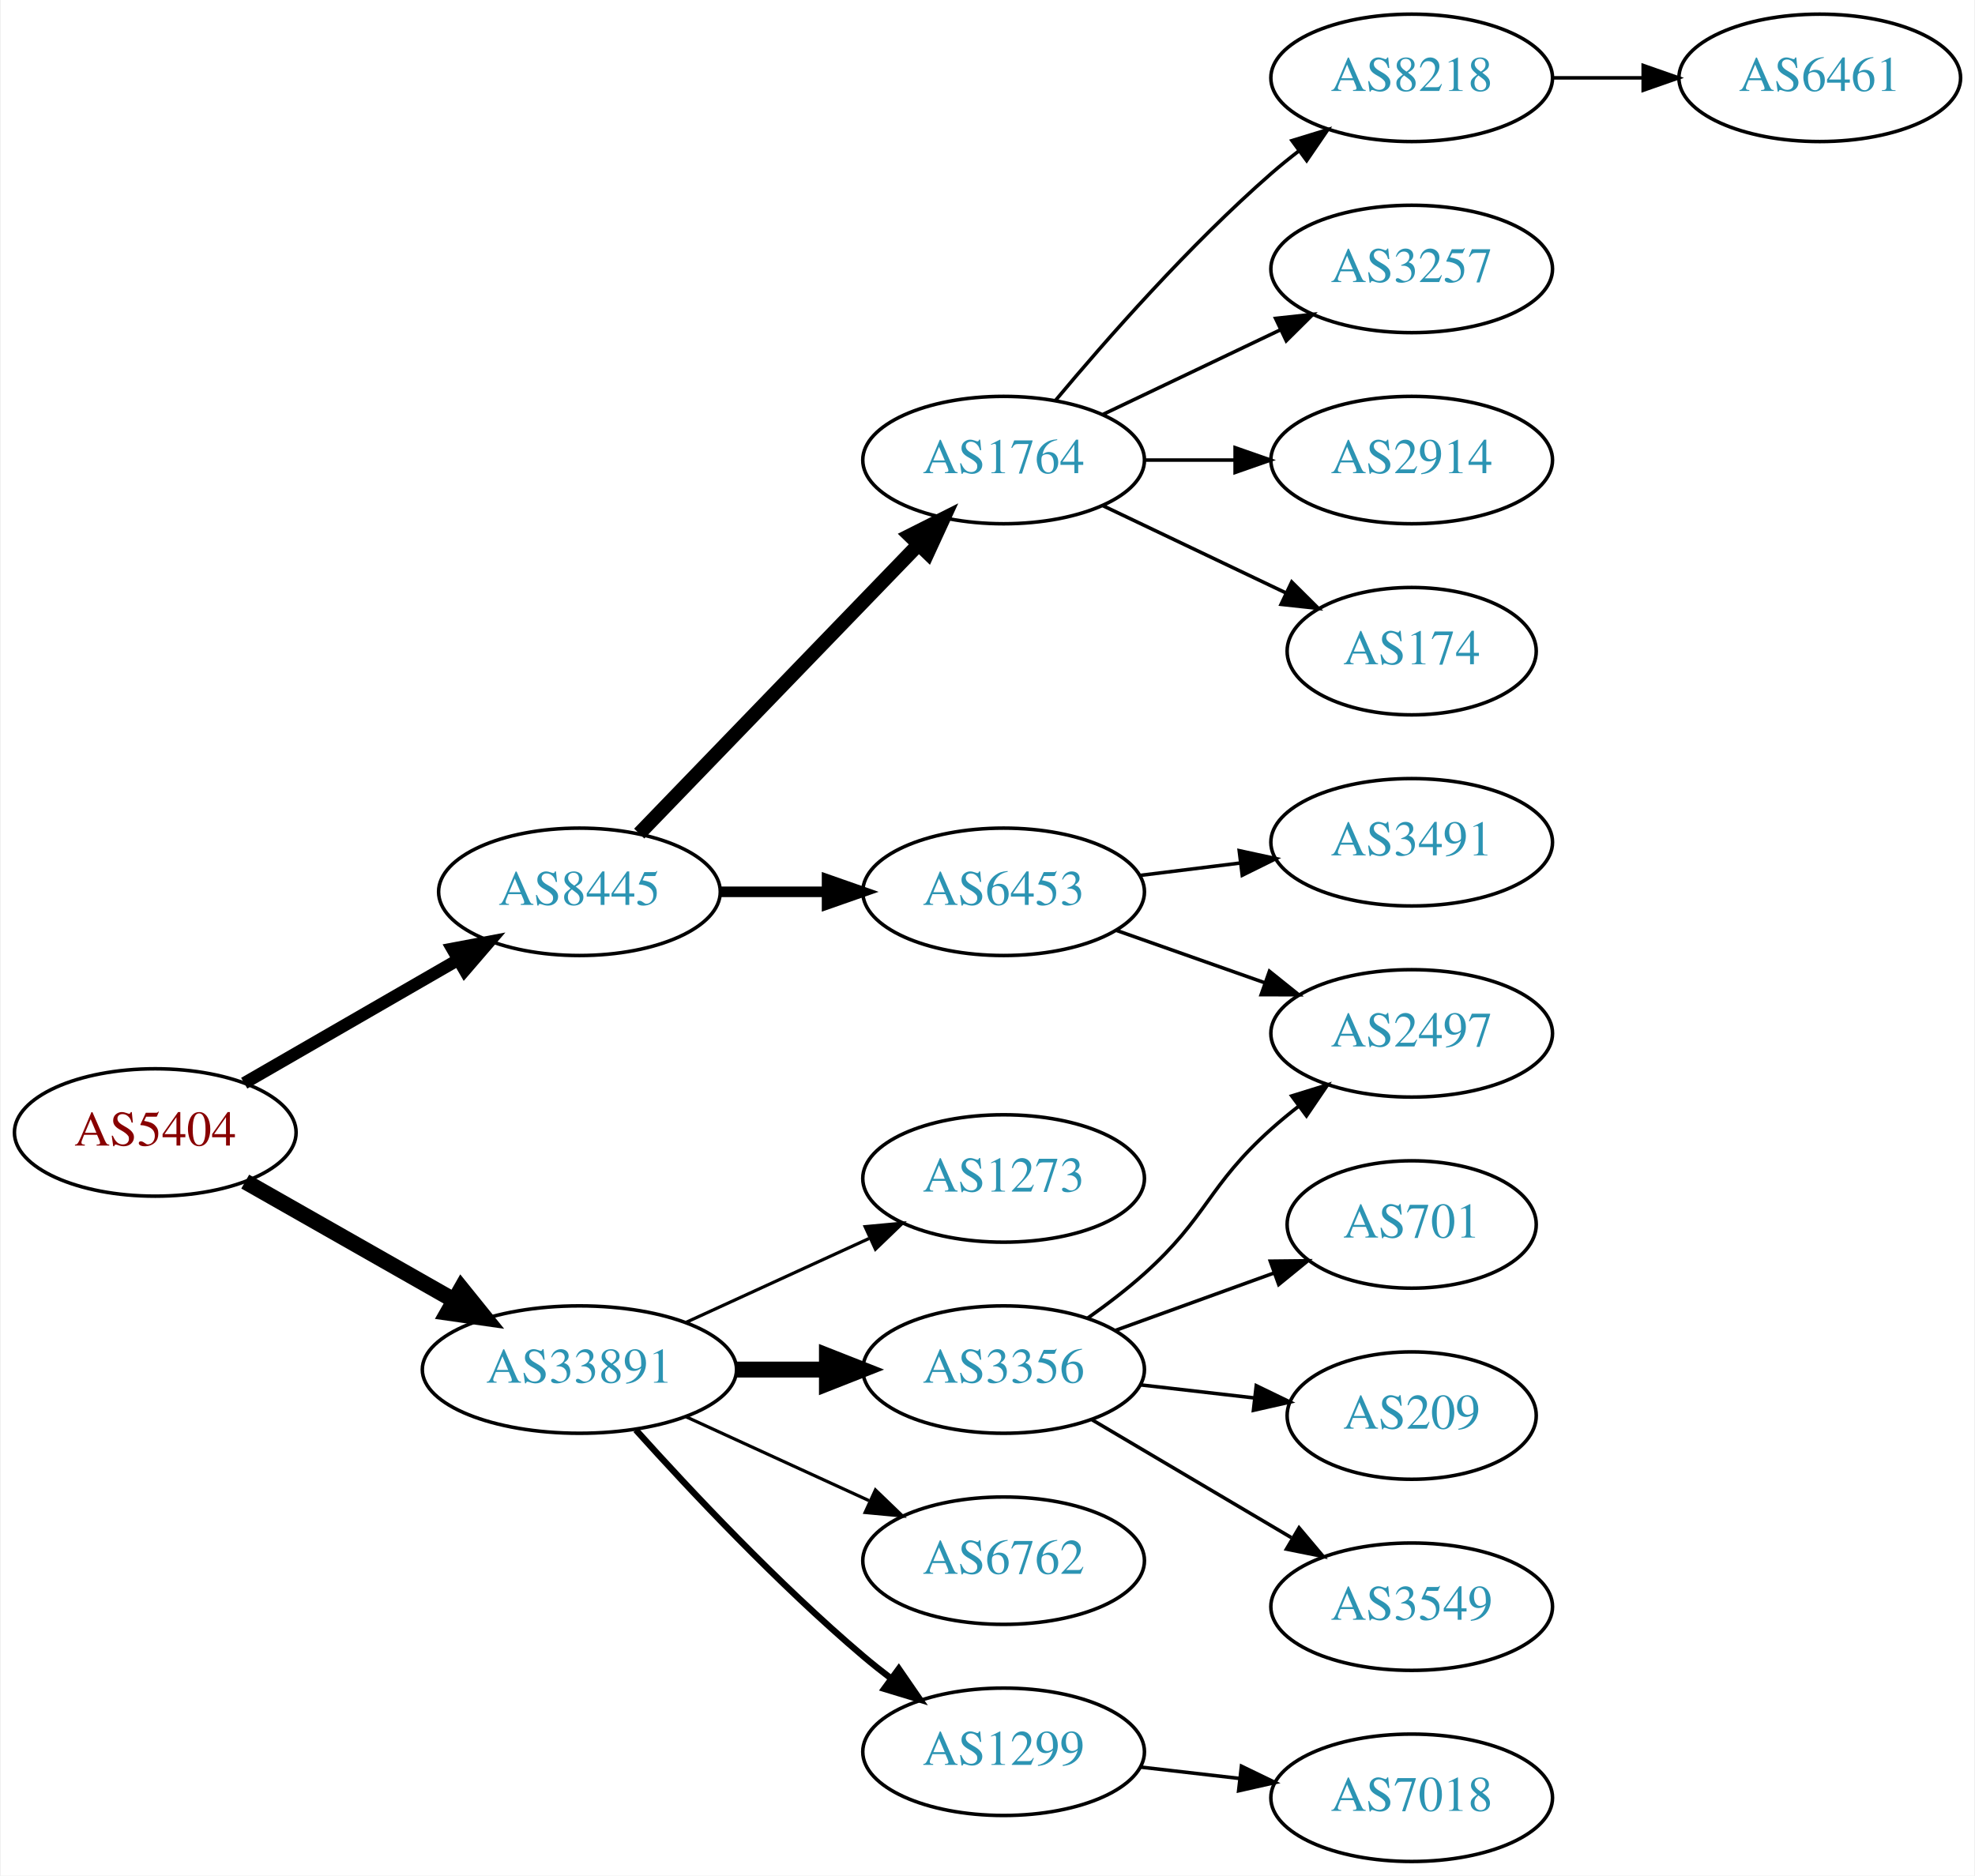
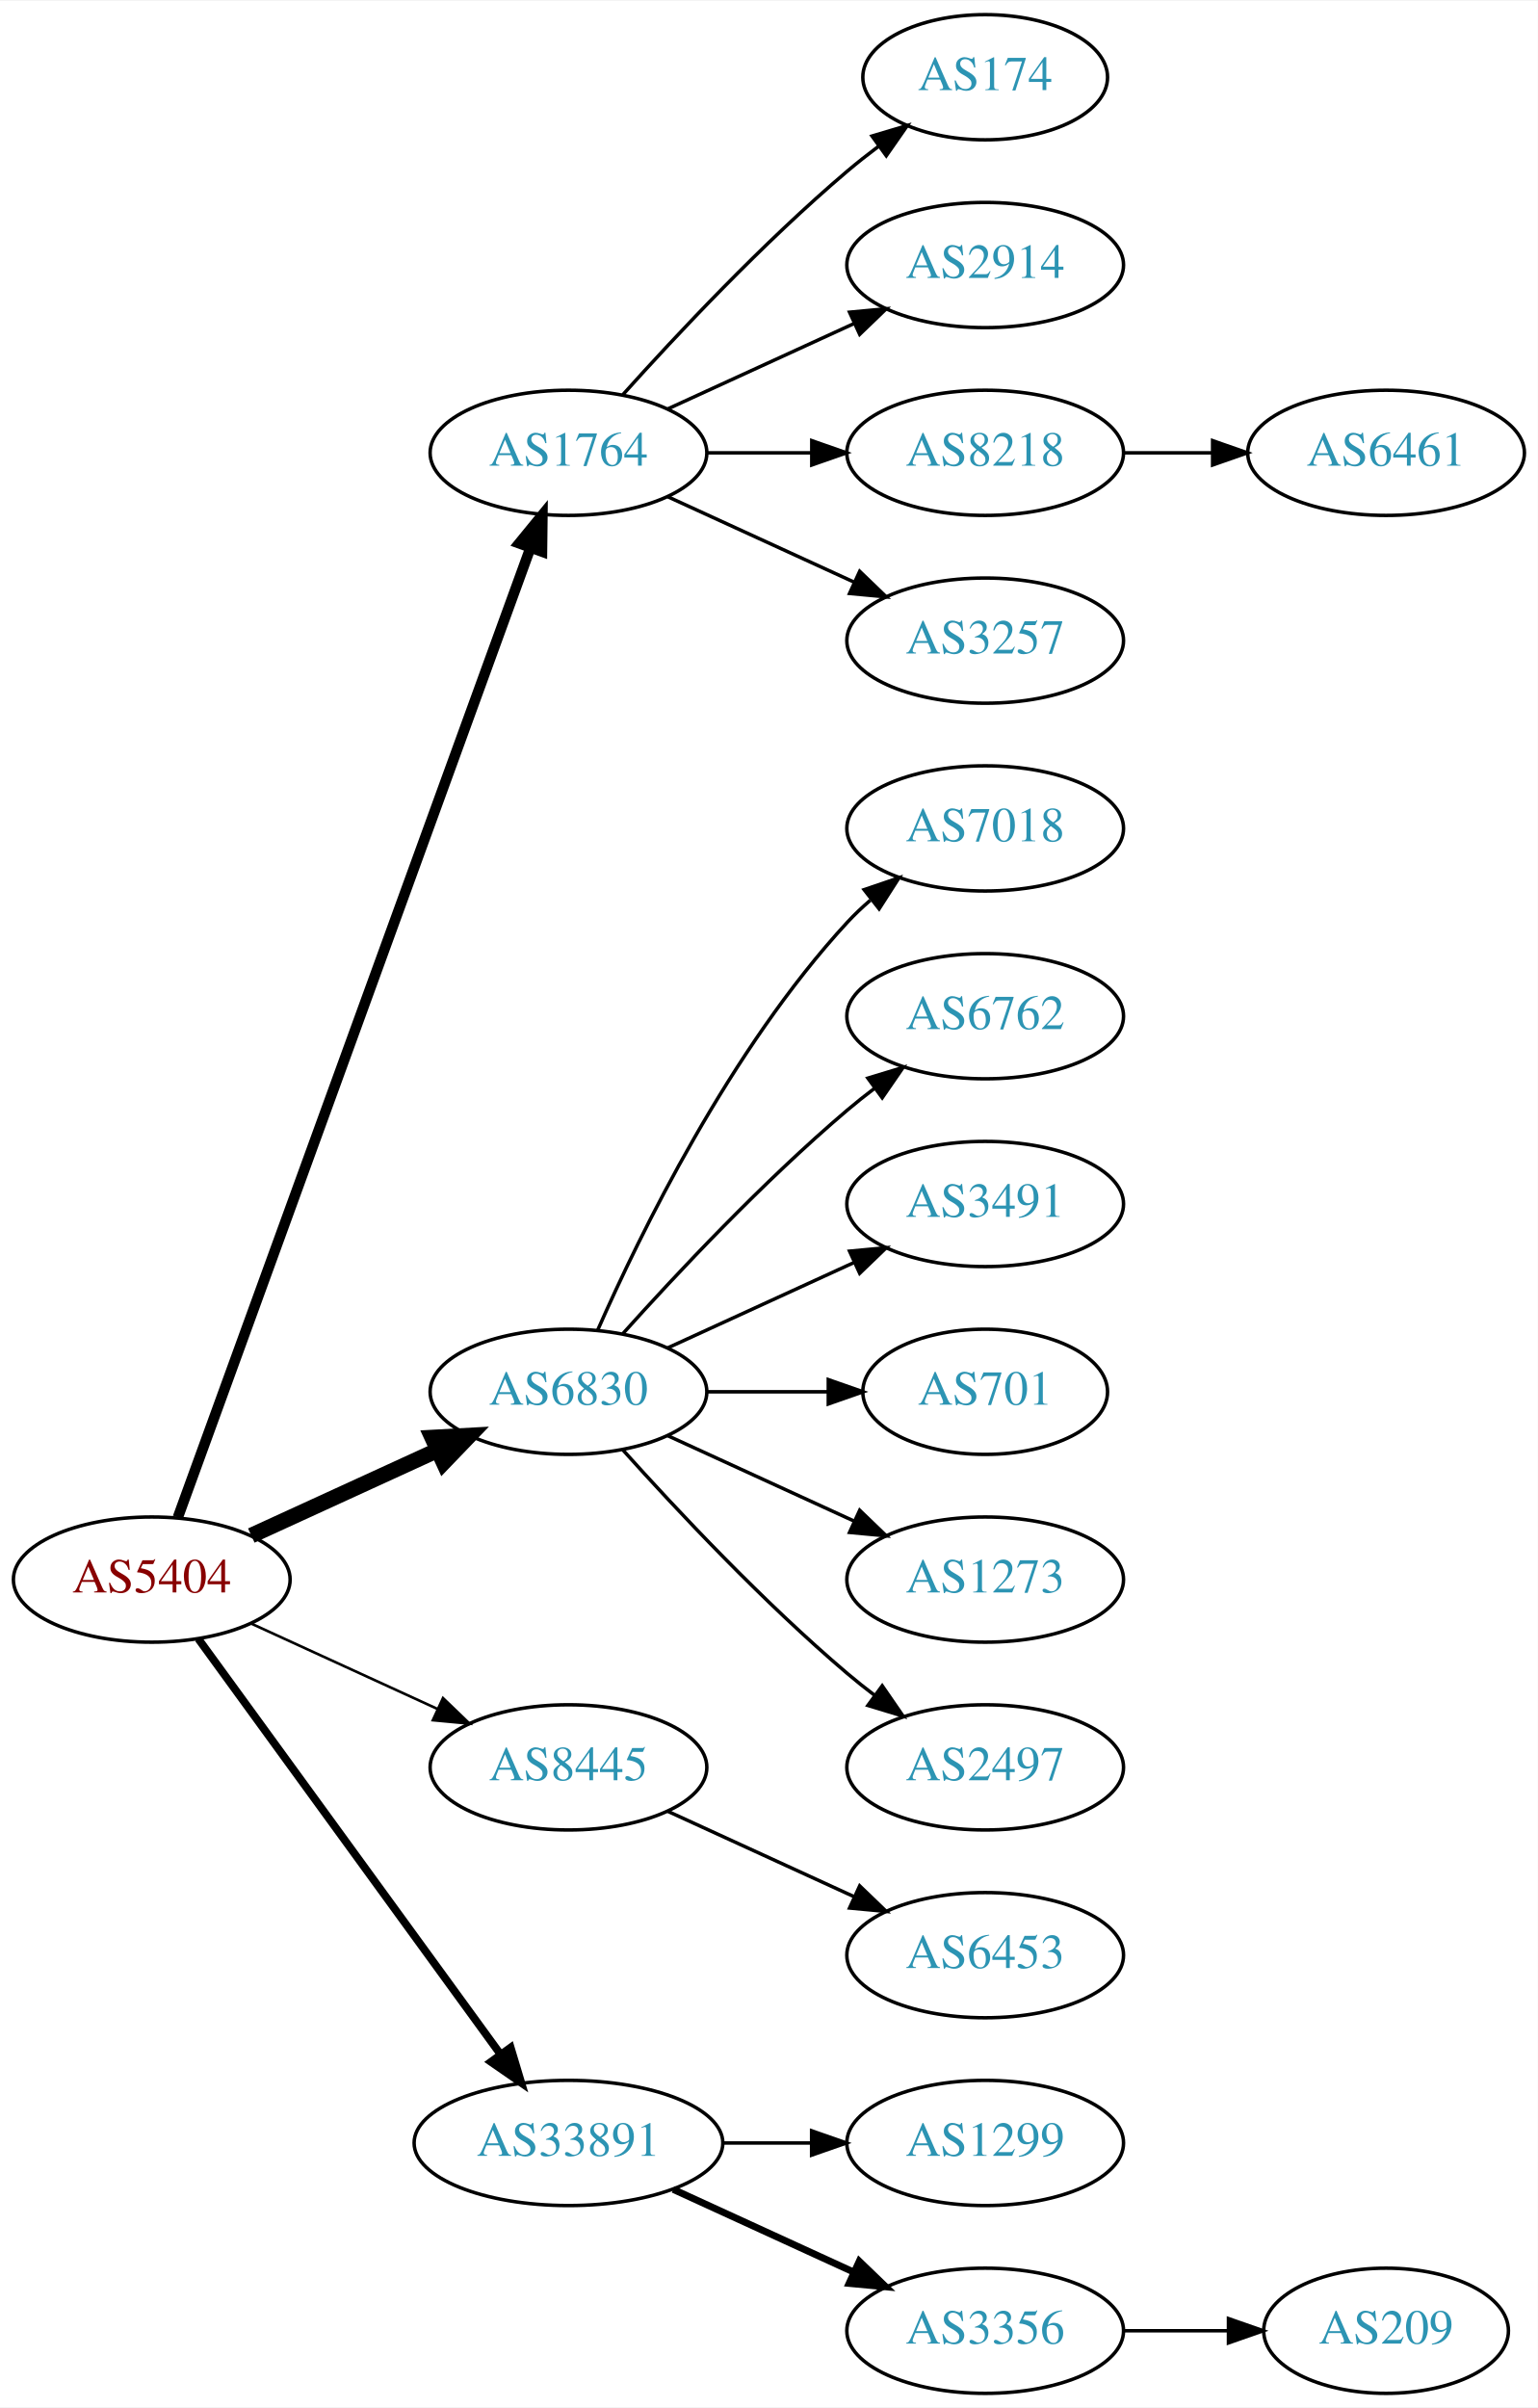
- <svg xmlns="http://www.w3.org/2000/svg" xmlns:xlink="http://www.w3.org/1999/xlink" width="558pt" height="530pt" viewBox="0.00 0.00 557.56 530.00">
-   <g id="graph0" class="graph" transform="scale(1 1) rotate(0) translate(4 526)">
-     <polygon fill="white" stroke="none" points="-4,4 -4,-526 553.564,-526 553.564,4 -4,4" />
+ <svg xmlns="http://www.w3.org/2000/svg" xmlns:xlink="http://www.w3.org/1999/xlink" width="442pt" height="692pt" viewBox="0.00 0.00 442.27 692.00">
+   <g id="graph0" class="graph" transform="scale(1 1) rotate(0) translate(4 688)">
+     <polygon fill="white" stroke="none" points="-4,4 -4,-688 438.271,-688 438.271,4 -4,4" />
    <g id="node1" class="node">
      <g id="a_node1">
        <a xlink:href="/asn/5404" xlink:title="AS5404 ~ ASN conova communications GmbH [AT]">
-           <ellipse fill="#ffffff" stroke="black" cx="39.647" cy="-206" rx="39.794" ry="18" />
-           <text text-anchor="middle" x="39.647" y="-202.3" font-family="Times,serif" font-size="14.00" fill="#880000">AS5404</text>
+           <ellipse fill="#ffffff" stroke="black" cx="39.647" cy="-234" rx="39.794" ry="18" />
+           <text text-anchor="middle" x="39.647" y="-230.3" font-family="Times,serif" font-size="14.00" fill="#880000">AS5404</text>
        </a>
      </g>
    </g>
    <g id="node2" class="node">
      <g id="a_node2">
-         <a xlink:href="/asn/8445" xlink:title="AS8445 ~ SALZBURG-AG-AS [AT]">
-           <ellipse fill="#ffffff" stroke="black" cx="159.489" cy="-274" rx="39.794" ry="18" />
-           <text text-anchor="middle" x="159.489" y="-270.3" font-family="Times,serif" font-size="14.00" fill="#2c94b3">AS8445</text>
+         <a xlink:href="/asn/1764" xlink:title="AS1764 ~ NEXTLAYER-AS [AT]">
+           <ellipse fill="#ffffff" stroke="black" cx="159.489" cy="-558" rx="39.794" ry="18" />
+           <text text-anchor="middle" x="159.489" y="-554.3" font-family="Times,serif" font-size="14.00" fill="#2c94b3">AS1764</text>
        </a>
      </g>
    </g>
    <g id="edge1" class="edge">
-       <path fill="none" stroke="black" stroke-width="3.5" d="M64.778,-219.925C82.217,-229.988 105.991,-243.707 125.229,-254.808" />
-       <polygon fill="black" stroke="black" stroke-width="3.5" points="123.574,-257.893 133.985,-259.86 127.073,-251.83 123.574,-257.893" />
+       <path fill="none" stroke="black" stroke-width="3" d="M47.15,-251.881C66.707,-305.651 125.074,-466.129 148.549,-530.67" />
+       <polygon fill="black" stroke="black" stroke-width="3" points="145.298,-531.973 152.006,-540.174 151.877,-529.58 145.298,-531.973" />
    </g>
    <g id="node3" class="node">
      <g id="a_node3">
-         <a xlink:href="/asn/33891" xlink:title="AS33891 ~ CORE-BACKBONE GMBH GLOBAL NETWORK [DE]">
-           <ellipse fill="#ffffff" stroke="black" cx="159.489" cy="-139" rx="44.393" ry="18" />
-           <text text-anchor="middle" x="159.489" y="-135.3" font-family="Times,serif" font-size="14.00" fill="#2c94b3">AS33891</text>
+         <a xlink:href="/asn/6830" xlink:title="AS6830 ~ LGI-UPC [AT]">
+           <ellipse fill="#ffffff" stroke="black" cx="159.489" cy="-288" rx="39.794" ry="18" />
+           <text text-anchor="middle" x="159.489" y="-284.3" font-family="Times,serif" font-size="14.00" fill="#2c94b3">AS6830</text>
        </a>
      </g>
    </g>
    <g id="edge2" class="edge">
-       <path fill="none" stroke="black" stroke-width="4.5" d="M65.064,-192.118C82.097,-182.433 105.069,-169.372 123.972,-158.625" />
-       <polygon fill="black" stroke="black" stroke-width="4.5" points="126.133,-161.925 132.88,-153.56 122.241,-155.08 126.133,-161.925" />
+       <path fill="none" stroke="black" stroke-width="4.5" d="M68.275,-246.661C84.232,-253.973 104.503,-263.261 121.786,-271.181" />
+       <polygon fill="black" stroke="black" stroke-width="4.5" points="120.302,-274.832 131.033,-275.419 123.583,-267.673 120.302,-274.832" />
    </g>
    <g id="node4" class="node">
      <g id="a_node4">
-         <a xlink:href="/asn/6453" xlink:title="AS6453 ~ TATA COMMUNICATIONS (AMERICA) INC [US]">
-           <ellipse fill="#ffffff" stroke="black" cx="279.332" cy="-274" rx="39.794" ry="18" />
-           <text text-anchor="middle" x="279.332" y="-270.3" font-family="Times,serif" font-size="14.00" fill="#2c94b3">AS6453</text>
+         <a xlink:href="/asn/8445" xlink:title="AS8445 ~ SALZBURG-AG-AS [AT]">
+           <ellipse fill="#ffffff" stroke="black" cx="159.489" cy="-180" rx="39.794" ry="18" />
+           <text text-anchor="middle" x="159.489" y="-176.3" font-family="Times,serif" font-size="14.00" fill="#2c94b3">AS8445</text>
        </a>
      </g>
    </g>
    <g id="edge3" class="edge">
-       <path fill="none" stroke="black" stroke-width="3" d="M199.402,-274C208.955,-274 219.305,-274 229.267,-274" />
-       <polygon fill="black" stroke="black" stroke-width="3" points="229.46,-277.5 239.46,-274 229.46,-270.5 229.46,-277.5" />
+       <path fill="none" stroke="black" stroke-width="0.75" d="M68.275,-221.339C84.232,-214.027 104.503,-204.739 121.786,-196.819" />
+       <polygon fill="black" stroke="black" stroke-width="0.75" points="123.4,-199.929 131.033,-192.581 120.484,-193.565 123.4,-199.929" />
    </g>
    <g id="node5" class="node">
      <g id="a_node5">
-         <a xlink:href="/asn/1764" xlink:title="AS1764 ~ NEXTLAYER-AS [AT]">
+         <a xlink:href="/asn/33891" xlink:title="AS33891 ~ CORE-BACKBONE GMBH GLOBAL NETWORK [DE]">
+           <ellipse fill="#ffffff" stroke="black" cx="159.489" cy="-72" rx="44.393" ry="18" />
+           <text text-anchor="middle" x="159.489" y="-68.3" font-family="Times,serif" font-size="14.00" fill="#2c94b3">AS33891</text>
+         </a>
+       </g>
+     </g>
+     <g id="edge4" class="edge">
+       <path fill="none" stroke="black" stroke-width="2.25" d="M53.035,-216.969C73.757,-188.483 115.56,-131.015 139.848,-97.626" />
+       <polygon fill="black" stroke="black" stroke-width="2.25" points="142.86,-99.436 145.912,-89.29 137.199,-95.318 142.86,-99.436" />
+     </g>
+     <g id="node6" class="node">
+       <g id="a_node6">
+         <a xlink:href="/asn/174" xlink:title="AS174 ~ Cogent Communications [US]">
+           <ellipse fill="#ffffff" stroke="black" cx="279.332" cy="-666" rx="35.194" ry="18" />
+           <text text-anchor="middle" x="279.332" y="-662.3" font-family="Times,serif" font-size="14.00" fill="#2c94b3">AS174</text>
+         </a>
+       </g>
+     </g>
+     <g id="edge5" class="edge">
+       <path fill="none" stroke="black" d="M175.135,-574.725C190.436,-591.765 215.533,-618.523 239.685,-639 242.537,-641.418 245.602,-643.833 248.714,-646.169" />
+       <polygon fill="black" stroke="black" points="246.787,-649.095 256.942,-652.116 250.887,-643.422 246.787,-649.095" />
+     </g>
+     <g id="node7" class="node">
+       <g id="a_node7">
+         <a xlink:href="/asn/2914" xlink:title="AS2914 ~ NTT America, Inc. [US]">
+           <ellipse fill="#ffffff" stroke="black" cx="279.332" cy="-612" rx="39.794" ry="18" />
+           <text text-anchor="middle" x="279.332" y="-608.3" font-family="Times,serif" font-size="14.00" fill="#2c94b3">AS2914</text>
+         </a>
+       </g>
+     </g>
+     <g id="edge6" class="edge">
+       <path fill="none" stroke="black" d="M188.118,-570.661C204.075,-577.973 224.345,-587.261 241.628,-595.181" />
+       <polygon fill="black" stroke="black" points="240.327,-598.435 250.876,-599.419 243.243,-592.071 240.327,-598.435" />
+     </g>
+     <g id="node8" class="node">
+       <g id="a_node8">
+         <a xlink:href="/asn/8218" xlink:title="AS8218 ~ legacy Neotelecoms [FR]">
+           <ellipse fill="#ffffff" stroke="black" cx="279.332" cy="-558" rx="39.794" ry="18" />
+           <text text-anchor="middle" x="279.332" y="-554.3" font-family="Times,serif" font-size="14.00" fill="#2c94b3">AS8218</text>
+         </a>
+       </g>
+     </g>
+     <g id="edge7" class="edge">
+       <path fill="none" stroke="black" d="M199.402,-558C208.955,-558 219.305,-558 229.267,-558" />
+       <polygon fill="black" stroke="black" points="229.46,-561.5 239.46,-558 229.46,-554.5 229.46,-561.5" />
+     </g>
+     <g id="node9" class="node">
+       <g id="a_node9">
+         <a xlink:href="/asn/3257" xlink:title="AS3257 ~ GTT [DE]">
+           <ellipse fill="#ffffff" stroke="black" cx="279.332" cy="-504" rx="39.794" ry="18" />
+           <text text-anchor="middle" x="279.332" y="-500.3" font-family="Times,serif" font-size="14.00" fill="#2c94b3">AS3257</text>
+         </a>
+       </g>
+     </g>
+     <g id="edge8" class="edge">
+       <path fill="none" stroke="black" d="M188.118,-545.339C204.075,-538.027 224.345,-528.739 241.628,-520.819" />
+       <polygon fill="black" stroke="black" points="243.243,-523.929 250.876,-516.581 240.327,-517.565 243.243,-523.929" />
+     </g>
+     <g id="node11" class="node">
+       <g id="a_node11">
+         <a xlink:href="/asn/7018" xlink:title="AS7018 ~ AT&amp;T Services, Inc. [US]">
+           <ellipse fill="#ffffff" stroke="black" cx="279.332" cy="-450" rx="39.794" ry="18" />
+           <text text-anchor="middle" x="279.332" y="-446.3" font-family="Times,serif" font-size="14.00" fill="#2c94b3">AS7018</text>
+         </a>
+       </g>
+     </g>
+     <g id="edge10" class="edge">
+       <path fill="none" stroke="black" d="M167.905,-305.761C179.973,-333.183 205.944,-386.473 239.685,-423 241.716,-425.198 243.954,-427.319 246.301,-429.34" />
+       <polygon fill="black" stroke="black" points="244.513,-432.386 254.545,-435.794 248.828,-426.874 244.513,-432.386" />
+     </g>
+     <g id="node12" class="node">
+       <g id="a_node12">
+         <a xlink:href="/asn/6762" xlink:title="AS6762 ~ TELECOM ITALIA SPARKLE S.p.A. [IT]">
          <ellipse fill="#ffffff" stroke="black" cx="279.332" cy="-396" rx="39.794" ry="18" />
-           <text text-anchor="middle" x="279.332" y="-392.3" font-family="Times,serif" font-size="14.00" fill="#2c94b3">AS1764</text>
-         </a>
-       </g>
-     </g>
-     <g id="edge4" class="edge">
-       <path fill="none" stroke="black" stroke-width="4" d="M176.382,-290.453C196.676,-311.464 231.946,-347.978 255.215,-372.068" />
-       <polygon fill="black" stroke="black" stroke-width="4" points="252.849,-374.657 262.314,-379.418 257.884,-369.793 252.849,-374.657" />
+           <text text-anchor="middle" x="279.332" y="-392.3" font-family="Times,serif" font-size="14.00" fill="#2c94b3">AS6762</text>
+         </a>
+       </g>
+     </g>
+     <g id="edge11" class="edge">
+       <path fill="none" stroke="black" d="M175.135,-304.725C190.436,-321.765 215.533,-348.523 239.685,-369 242.182,-371.117 244.843,-373.232 247.554,-375.293" />
+       <polygon fill="black" stroke="black" points="245.591,-378.194 255.73,-381.266 249.72,-372.541 245.591,-378.194" />
    </g>
    <g id="node13" class="node">
      <g id="a_node13">
-         <a xlink:href="/asn/3356" xlink:title="AS3356 ~ Level 3 Parent, LLC [US]">
-           <ellipse fill="#ffffff" stroke="black" cx="279.332" cy="-139" rx="39.794" ry="18" />
-           <text text-anchor="middle" x="279.332" y="-135.3" font-family="Times,serif" font-size="14.00" fill="#2c94b3">AS3356</text>
+         <a xlink:href="/asn/3491" xlink:title="AS3491 ~ PCCW Global, Inc. [US]">
+           <ellipse fill="#ffffff" stroke="black" cx="279.332" cy="-342" rx="39.794" ry="18" />
+           <text text-anchor="middle" x="279.332" y="-338.3" font-family="Times,serif" font-size="14.00" fill="#2c94b3">AS3491</text>
        </a>
      </g>
    </g>
    <g id="edge12" class="edge">
-       <path fill="none" stroke="black" stroke-width="4.5" d="M203.7,-139C212.013,-139 220.775,-139 229.258,-139" />
-       <polygon fill="black" stroke="black" stroke-width="4.5" points="229.416,-142.938 239.416,-139 229.416,-135.063 229.416,-142.938" />
+       <path fill="none" stroke="black" d="M188.118,-300.661C204.075,-307.973 224.345,-317.261 241.628,-325.181" />
+       <polygon fill="black" stroke="black" points="240.327,-328.435 250.876,-329.419 243.243,-322.071 240.327,-328.435" />
    </g>
    <g id="node14" class="node">
      <g id="a_node14">
-         <a xlink:href="/asn/6762" xlink:title="AS6762 ~ TELECOM ITALIA SPARKLE S.p.A. [IT]">
-           <ellipse fill="#ffffff" stroke="black" cx="279.332" cy="-85" rx="39.794" ry="18" />
-           <text text-anchor="middle" x="279.332" y="-81.3" font-family="Times,serif" font-size="14.00" fill="#2c94b3">AS6762</text>
+         <a xlink:href="/asn/701" xlink:title="AS701 ~ UUNET [US]">
+           <ellipse fill="#ffffff" stroke="black" cx="279.332" cy="-288" rx="35.194" ry="18" />
+           <text text-anchor="middle" x="279.332" y="-284.3" font-family="Times,serif" font-size="14.00" fill="#2c94b3">AS701</text>
        </a>
      </g>
    </g>
    <g id="edge13" class="edge">
-       <path fill="none" stroke="black" stroke-width="0.9" d="M189.619,-125.652C205.23,-118.498 224.628,-109.609 241.3,-101.97" />
-       <polygon fill="black" stroke="black" stroke-width="0.9" points="243.119,-104.986 250.752,-97.638 240.203,-98.622 243.119,-104.986" />
+       <path fill="none" stroke="black" d="M199.402,-288C210.489,-288 222.648,-288 234.03,-288" />
+       <polygon fill="black" stroke="black" points="234.212,-291.5 244.212,-288 234.212,-284.5 234.212,-291.5" />
    </g>
    <g id="node15" class="node">
      <g id="a_node15">
-         <a xlink:href="/asn/1299" xlink:title="AS1299 ~ Telia Carrier [EU]">
-           <ellipse fill="#ffffff" stroke="black" cx="279.332" cy="-31" rx="39.794" ry="18" />
-           <text text-anchor="middle" x="279.332" y="-27.3" font-family="Times,serif" font-size="14.00" fill="#2c94b3">AS1299</text>
+         <a xlink:href="/asn/1273" xlink:title="AS1273 ~ Vodafone Group PLC [EU]">
+           <ellipse fill="#ffffff" stroke="black" cx="279.332" cy="-234" rx="39.794" ry="18" />
+           <text text-anchor="middle" x="279.332" y="-230.3" font-family="Times,serif" font-size="14.00" fill="#2c94b3">AS1273</text>
        </a>
      </g>
    </g>
    <g id="edge14" class="edge">
-       <path fill="none" stroke="black" stroke-width="1.8" d="M175.421,-121.956C190.748,-104.903 215.683,-78.35 239.685,-58 242.182,-55.883 244.843,-53.768 247.554,-51.707" />
-       <polygon fill="black" stroke="black" stroke-width="1.8" points="249.72,-54.459 255.73,-45.734 245.591,-48.806 249.72,-54.459" />
+       <path fill="none" stroke="black" d="M188.118,-275.339C204.075,-268.027 224.345,-258.739 241.628,-250.819" />
+       <polygon fill="black" stroke="black" points="243.243,-253.929 250.876,-246.581 240.327,-247.565 243.243,-253.929" />
    </g>
    <g id="node16" class="node">
      <g id="a_node16">
-         <a xlink:href="/asn/1273" xlink:title="AS1273 ~ Vodafone Group PLC [EU]">
-           <ellipse fill="#ffffff" stroke="black" cx="279.332" cy="-193" rx="39.794" ry="18" />
-           <text text-anchor="middle" x="279.332" y="-189.3" font-family="Times,serif" font-size="14.00" fill="#2c94b3">AS1273</text>
+         <a xlink:href="/asn/2497" xlink:title="AS2497 ~ Internet Initiative Japan Inc. [JP]">
+           <ellipse fill="#ffffff" stroke="black" cx="279.332" cy="-180" rx="39.794" ry="18" />
+           <text text-anchor="middle" x="279.332" y="-176.3" font-family="Times,serif" font-size="14.00" fill="#2c94b3">AS2497</text>
        </a>
      </g>
    </g>
    <g id="edge15" class="edge">
-       <path fill="none" stroke="black" stroke-width="0.9" d="M189.619,-152.348C205.23,-159.502 224.628,-168.391 241.3,-176.03" />
-       <polygon fill="black" stroke="black" stroke-width="0.9" points="240.203,-179.378 250.752,-180.362 243.119,-173.014 240.203,-179.378" />
-     </g>
-     <g id="node6" class="node">
-       <g id="a_node6">
-         <a xlink:href="/asn/2497" xlink:title="AS2497 ~ Internet Initiative Japan Inc. [JP]">
-           <ellipse fill="#ffffff" stroke="black" cx="394.625" cy="-234" rx="39.794" ry="18" />
-           <text text-anchor="middle" x="394.625" y="-230.3" font-family="Times,serif" font-size="14.00" fill="#2c94b3">AS2497</text>
-         </a>
-       </g>
-     </g>
-     <g id="edge5" class="edge">
-       <path fill="none" stroke="black" d="M311.289,-263.07C324.153,-258.528 339.259,-253.195 352.995,-248.345" />
-       <polygon fill="black" stroke="black" points="354.44,-251.547 362.704,-244.917 352.109,-244.946 354.44,-251.547" />
-     </g>
-     <g id="node7" class="node">
-       <g id="a_node7">
-         <a xlink:href="/asn/3491" xlink:title="AS3491 ~ PCCW Global, Inc. [US]">
-           <ellipse fill="#ffffff" stroke="black" cx="394.625" cy="-288" rx="39.794" ry="18" />
-           <text text-anchor="middle" x="394.625" y="-284.3" font-family="Times,serif" font-size="14.00" fill="#2c94b3">AS3491</text>
-         </a>
-       </g>
-     </g>
-     <g id="edge6" class="edge">
-       <path fill="none" stroke="black" d="M317.742,-278.623C326.83,-279.746 336.667,-280.962 346.152,-282.134" />
-       <polygon fill="black" stroke="black" points="345.9,-285.629 356.254,-283.382 346.758,-278.682 345.9,-285.629" />
-     </g>
-     <g id="node8" class="node">
-       <g id="a_node8">
-         <a xlink:href="/asn/2914" xlink:title="AS2914 ~ NTT America, Inc. [US]">
-           <ellipse fill="#ffffff" stroke="black" cx="394.625" cy="-396" rx="39.794" ry="18" />
-           <text text-anchor="middle" x="394.625" y="-392.3" font-family="Times,serif" font-size="14.00" fill="#2c94b3">AS2914</text>
-         </a>
-       </g>
-     </g>
-     <g id="edge7" class="edge">
-       <path fill="none" stroke="black" d="M319.004,-396C327.207,-396 335.971,-396 344.503,-396" />
-       <polygon fill="black" stroke="black" points="344.742,-399.5 354.742,-396 344.742,-392.5 344.742,-399.5" />
-     </g>
-     <g id="node9" class="node">
-       <g id="a_node9">
-         <a xlink:href="/asn/174" xlink:title="AS174 ~ Cogent Communications [US]">
-           <ellipse fill="#ffffff" stroke="black" cx="394.625" cy="-342" rx="35.194" ry="18" />
-           <text text-anchor="middle" x="394.625" y="-338.3" font-family="Times,serif" font-size="14.00" fill="#2c94b3">AS174</text>
-         </a>
-       </g>
-     </g>
-     <g id="edge8" class="edge">
-       <path fill="none" stroke="black" d="M307.468,-383.066C322.9,-375.71 342.385,-366.423 358.92,-358.541" />
-       <polygon fill="black" stroke="black" points="360.741,-361.551 368.262,-354.089 357.729,-355.232 360.741,-361.551" />
+       <path fill="none" stroke="black" d="M175.135,-271.275C190.436,-254.235 215.533,-227.477 239.685,-207 242.182,-204.883 244.843,-202.768 247.554,-200.707" />
+       <polygon fill="black" stroke="black" points="249.72,-203.459 255.73,-194.734 245.591,-197.806 249.72,-203.459" />
+     </g>
+     <g id="node17" class="node">
+       <g id="a_node17">
+         <a xlink:href="/asn/6453" xlink:title="AS6453 ~ TATA COMMUNICATIONS (AMERICA) INC [US]">
+           <ellipse fill="#ffffff" stroke="black" cx="279.332" cy="-126" rx="39.794" ry="18" />
+           <text text-anchor="middle" x="279.332" y="-122.3" font-family="Times,serif" font-size="14.00" fill="#2c94b3">AS6453</text>
+         </a>
+       </g>
+     </g>
+     <g id="edge16" class="edge">
+       <path fill="none" stroke="black" d="M188.118,-167.339C204.075,-160.027 224.345,-150.739 241.628,-142.819" />
+       <polygon fill="black" stroke="black" points="243.243,-145.929 250.876,-138.581 240.327,-139.565 243.243,-145.929" />
+     </g>
+     <g id="node18" class="node">
+       <g id="a_node18">
+         <a xlink:href="/asn/1299" xlink:title="AS1299 ~ Telia Carrier [EU]">
+           <ellipse fill="#ffffff" stroke="black" cx="279.332" cy="-72" rx="39.794" ry="18" />
+           <text text-anchor="middle" x="279.332" y="-68.3" font-family="Times,serif" font-size="14.00" fill="#2c94b3">AS1299</text>
+         </a>
+       </g>
+     </g>
+     <g id="edge17" class="edge">
+       <path fill="none" stroke="black" d="M203.7,-72C212.013,-72 220.775,-72 229.258,-72" />
+       <polygon fill="black" stroke="black" points="229.416,-75.5 239.416,-72 229.416,-68.5 229.416,-75.5" />
+     </g>
+     <g id="node19" class="node">
+       <g id="a_node19">
+         <a xlink:href="/asn/3356" xlink:title="AS3356 ~ Level 3 Parent, LLC [US]">
+           <ellipse fill="#ffffff" stroke="black" cx="279.332" cy="-18" rx="39.794" ry="18" />
+           <text text-anchor="middle" x="279.332" y="-14.3" font-family="Times,serif" font-size="14.00" fill="#2c94b3">AS3356</text>
+         </a>
+       </g>
+     </g>
+     <g id="edge18" class="edge">
+       <path fill="none" stroke="black" stroke-width="2" d="M189.619,-58.652C205.23,-51.498 224.628,-42.609 241.3,-34.969" />
+       <polygon fill="black" stroke="black" stroke-width="2" points="243.119,-37.986 250.752,-30.638 240.203,-31.622 243.119,-37.986" />
    </g>
    <g id="node10" class="node">
      <g id="a_node10">
-         <a xlink:href="/asn/8218" xlink:title="AS8218 ~ legacy Neotelecoms [FR]">
-           <ellipse fill="#ffffff" stroke="black" cx="394.625" cy="-504" rx="39.794" ry="18" />
-           <text text-anchor="middle" x="394.625" y="-500.3" font-family="Times,serif" font-size="14.00" fill="#2c94b3">AS8218</text>
+         <a xlink:href="/asn/6461" xlink:title="AS6461 ~ Zayo Bandwidth [US]">
+           <ellipse fill="#ffffff" stroke="black" cx="394.625" cy="-558" rx="39.794" ry="18" />
+           <text text-anchor="middle" x="394.625" y="-554.3" font-family="Times,serif" font-size="14.00" fill="#2c94b3">AS6461</text>
        </a>
      </g>
    </g>
    <g id="edge9" class="edge">
-       <path fill="none" stroke="black" d="M293.962,-412.817C308.244,-429.929 331.791,-456.745 354.978,-477 357.444,-479.154 360.082,-481.294 362.78,-483.372" />
-       <polygon fill="black" stroke="black" points="360.805,-486.264 370.934,-489.37 364.953,-480.625 360.805,-486.264" />
-     </g>
-     <g id="node11" class="node">
-       <g id="a_node11">
-         <a xlink:href="/asn/3257" xlink:title="AS3257 ~ GTT [DE]">
-           <ellipse fill="#ffffff" stroke="black" cx="394.625" cy="-450" rx="39.794" ry="18" />
-           <text text-anchor="middle" x="394.625" y="-446.3" font-family="Times,serif" font-size="14.00" fill="#2c94b3">AS3257</text>
-         </a>
-       </g>
-     </g>
-     <g id="edge10" class="edge">
-       <path fill="none" stroke="black" d="M307.468,-408.934C322.462,-416.081 341.283,-425.052 357.506,-432.785" />
-       <polygon fill="black" stroke="black" points="356.177,-436.028 366.71,-437.171 359.188,-429.709 356.177,-436.028" />
-     </g>
-     <g id="node12" class="node">
-       <g id="a_node12">
-         <a xlink:href="/asn/6461" xlink:title="AS6461 ~ Zayo Bandwidth [US]">
-           <ellipse fill="#ffffff" stroke="black" cx="509.918" cy="-504" rx="39.794" ry="18" />
-           <text text-anchor="middle" x="509.918" y="-500.3" font-family="Times,serif" font-size="14.00" fill="#2c94b3">AS6461</text>
-         </a>
-       </g>
-     </g>
-     <g id="edge11" class="edge">
-       <path fill="none" stroke="black" d="M434.297,-504C442.5,-504 451.264,-504 459.796,-504" />
-       <polygon fill="black" stroke="black" points="460.035,-507.5 470.035,-504 460.035,-500.5 460.035,-507.5" />
-     </g>
-     <g id="edge18" class="edge">
-       <path fill="none" stroke="black" d="M303.096,-153.546C308.495,-157.359 314.099,-161.633 318.978,-166 337.048,-182.172 336.908,-190.828 354.978,-207 357.418,-209.183 360.038,-211.344 362.724,-213.435" />
-       <polygon fill="black" stroke="black" points="360.739,-216.32 370.86,-219.454 364.903,-210.693 360.739,-216.32" />
-     </g>
-     <g id="node17" class="node">
-       <g id="a_node17">
-         <a xlink:href="/asn/701" xlink:title="AS701 ~ UUNET [US]">
-           <ellipse fill="#ffffff" stroke="black" cx="394.625" cy="-180" rx="35.194" ry="18" />
-           <text text-anchor="middle" x="394.625" y="-176.3" font-family="Times,serif" font-size="14.00" fill="#2c94b3">AS701</text>
-         </a>
-       </g>
-     </g>
-     <g id="edge16" class="edge">
-       <path fill="none" stroke="black" d="M310.99,-150.095C324.727,-155.067 341.068,-160.98 355.577,-166.231" />
-       <polygon fill="black" stroke="black" points="354.68,-169.628 365.275,-169.74 357.062,-163.046 354.68,-169.628" />
-     </g>
-     <g id="node18" class="node">
-       <g id="a_node18">
-         <a xlink:href="/asn/209" xlink:title="AS209 ~ CenturyLink Communications, LLC [US]">
-           <ellipse fill="#ffffff" stroke="black" cx="394.625" cy="-126" rx="35.194" ry="18" />
-           <text text-anchor="middle" x="394.625" y="-122.3" font-family="Times,serif" font-size="14.00" fill="#2c94b3">AS209</text>
-         </a>
-       </g>
-     </g>
-     <g id="edge17" class="edge">
-       <path fill="none" stroke="black" d="M318.057,-134.671C328.291,-133.497 339.457,-132.216 349.988,-131.007" />
-       <polygon fill="black" stroke="black" points="350.715,-134.447 360.25,-129.83 349.917,-127.492 350.715,-134.447" />
-     </g>
-     <g id="node19" class="node">
-       <g id="a_node19">
-         <a xlink:href="/asn/3549" xlink:title="AS3549 ~ Level 3 Parent, LLC [US]">
-           <ellipse fill="#ffffff" stroke="black" cx="394.625" cy="-72" rx="39.794" ry="18" />
-           <text text-anchor="middle" x="394.625" y="-68.3" font-family="Times,serif" font-size="14.00" fill="#2c94b3">AS3549</text>
-         </a>
-       </g>
-     </g>
-     <g id="edge19" class="edge">
-       <path fill="none" stroke="black" d="M304.358,-124.791C320.73,-115.109 342.618,-102.165 360.622,-91.518" />
-       <polygon fill="black" stroke="black" points="362.807,-94.291 369.633,-86.189 359.244,-88.266 362.807,-94.291" />
+       <path fill="none" stroke="black" d="M319.004,-558C327.207,-558 335.971,-558 344.503,-558" />
+       <polygon fill="black" stroke="black" points="344.742,-561.5 354.742,-558 344.742,-554.5 344.742,-561.5" />
    </g>
    <g id="node20" class="node">
      <g id="a_node20">
-         <a xlink:href="/asn/7018" xlink:title="AS7018 ~ AT&amp;T Services, Inc. [US]">
-           <ellipse fill="#ffffff" stroke="black" cx="394.625" cy="-18" rx="39.794" ry="18" />
-           <text text-anchor="middle" x="394.625" y="-14.3" font-family="Times,serif" font-size="14.00" fill="#2c94b3">AS7018</text>
-         </a>
-       </g>
-     </g>
-     <g id="edge20" class="edge">
-       <path fill="none" stroke="black" d="M318.057,-26.671C327.038,-25.641 336.737,-24.528 346.094,-23.454" />
-       <polygon fill="black" stroke="black" points="346.529,-26.927 356.064,-22.31 345.731,-19.973 346.529,-26.927" />
+         <a xlink:href="/asn/209" xlink:title="AS209 ~ CenturyLink Communications, LLC [US]">
+           <ellipse fill="#ffffff" stroke="black" cx="394.625" cy="-18" rx="35.194" ry="18" />
+           <text text-anchor="middle" x="394.625" y="-14.3" font-family="Times,serif" font-size="14.00" fill="#2c94b3">AS209</text>
+         </a>
+       </g>
+     </g>
+     <g id="edge19" class="edge">
+       <path fill="none" stroke="black" d="M319.004,-18C328.709,-18 339.2,-18 349.163,-18" />
+       <polygon fill="black" stroke="black" points="349.299,-21.5 359.299,-18 349.299,-14.5 349.299,-21.5" />
    </g>
  </g>
</svg>
